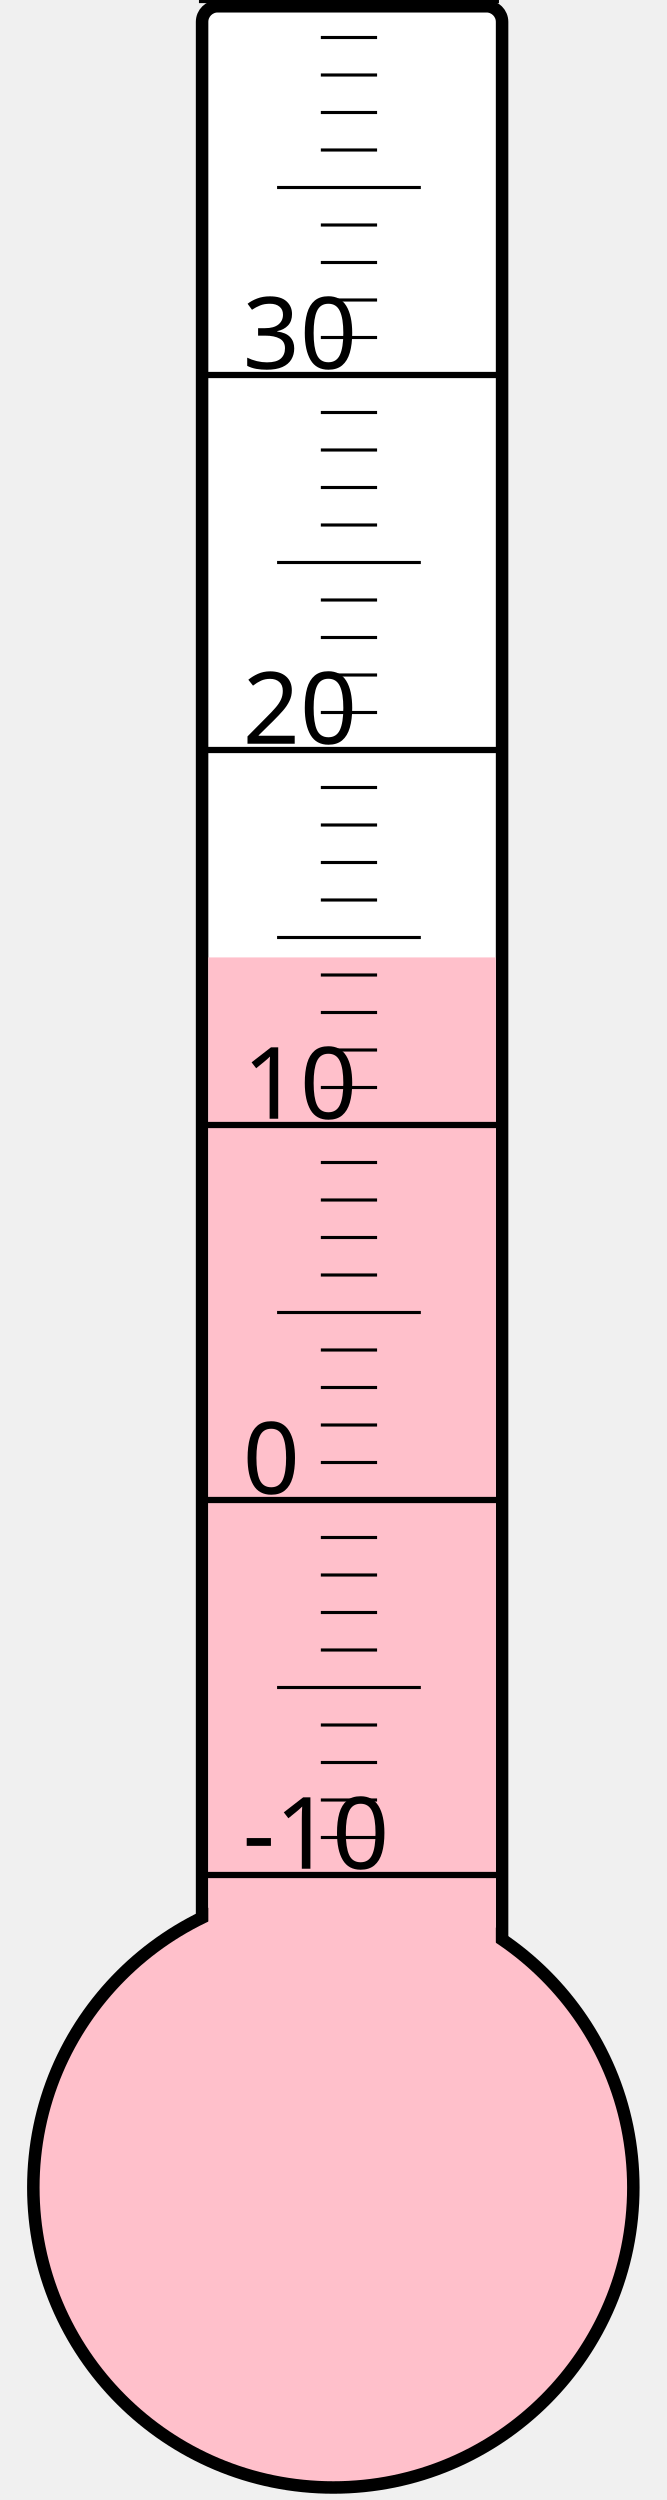
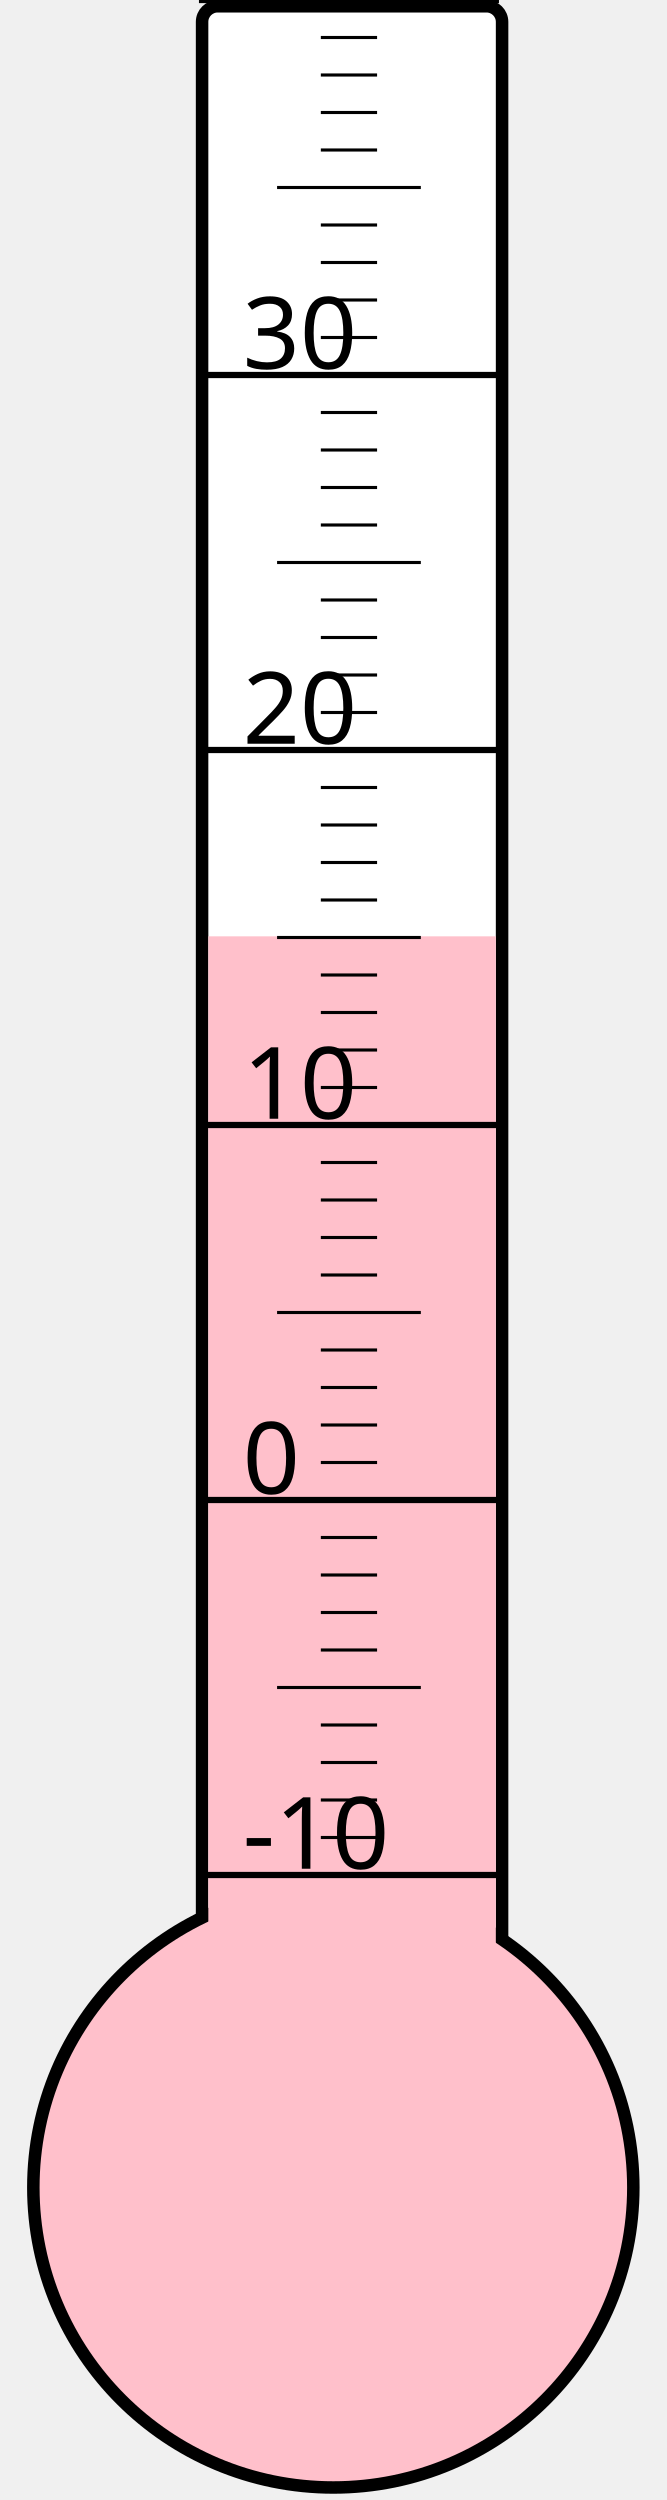
<svg xmlns="http://www.w3.org/2000/svg" width="40px" height="150px" viewBox="0 0 200 800">
  <rect width="200" height="800" x="0" y="0" style="fill: #ffffeb; fill-opacity: 0;" />
  <rect width="96" height="680" x="58" y="2" rx="5" ry="5" style="fill: white; fill-opacity: 1; stroke: black; stroke-width: 4;" />
  <circle cx="100" cy="700" r="96" style="fill: pink; stroke: black; stroke-width: 4;" />
-   <rect width="92" height="393.625" x="60" y="306.375" style="fill: pink; fill-opacity: 1; stroke-width: 0;" />
+   <rect width="92" height="400.375" x="60" y="299.625" style="fill: pink; fill-opacity: 1; stroke-width: 0;" />
  <text x="71" y="598" style="font-family: sans-serif; font-size: 24pt;">-10</text>
  <text x="71" y="478" style="font-family: sans-serif; font-size: 24pt;">0</text>
  <text x="71" y="358" style="font-family: sans-serif; font-size: 24pt;">10</text>
  <text x="71" y="238" style="font-family: sans-serif; font-size: 24pt;">20</text>
  <text x="71" y="118" style="font-family: sans-serif; font-size: 24pt;">30</text>
  <g style="stroke: black;">
    <line x1="57" y1="600" x2="153" y2="600" style="stroke-width: 2;" />
    <line x1="96" y1="588" x2="114" y2="588" style="stroke-width: 1;" />
    <line x1="96" y1="576" x2="114" y2="576" style="stroke-width: 1;" />
    <line x1="96" y1="564" x2="114" y2="564" style="stroke-width: 1;" />
    <line x1="96" y1="552" x2="114" y2="552" style="stroke-width: 1;" />
    <line x1="82" y1="540" x2="128" y2="540" style="stroke-width: 1;" />
    <line x1="96" y1="528" x2="114" y2="528" style="stroke-width: 1;" />
    <line x1="96" y1="516" x2="114" y2="516" style="stroke-width: 1;" />
    <line x1="96" y1="504" x2="114" y2="504" style="stroke-width: 1;" />
    <line x1="96" y1="492" x2="114" y2="492" style="stroke-width: 1;" />
    <line x1="57" y1="480" x2="153" y2="480" style="stroke-width: 2;" />
    <line x1="96" y1="468" x2="114" y2="468" style="stroke-width: 1;" />
    <line x1="96" y1="456" x2="114" y2="456" style="stroke-width: 1;" />
    <line x1="96" y1="444" x2="114" y2="444" style="stroke-width: 1;" />
    <line x1="96" y1="432" x2="114" y2="432" style="stroke-width: 1;" />
    <line x1="82" y1="420" x2="128" y2="420" style="stroke-width: 1;" />
    <line x1="96" y1="408" x2="114" y2="408" style="stroke-width: 1;" />
    <line x1="96" y1="396" x2="114" y2="396" style="stroke-width: 1;" />
    <line x1="96" y1="384" x2="114" y2="384" style="stroke-width: 1;" />
    <line x1="96" y1="372" x2="114" y2="372" style="stroke-width: 1;" />
    <line x1="57" y1="360" x2="153" y2="360" style="stroke-width: 2;" />
    <line x1="96" y1="348" x2="114" y2="348" style="stroke-width: 1;" />
    <line x1="96" y1="336" x2="114" y2="336" style="stroke-width: 1;" />
    <line x1="96" y1="324" x2="114" y2="324" style="stroke-width: 1;" />
    <line x1="96" y1="312" x2="114" y2="312" style="stroke-width: 1;" />
    <line x1="82" y1="300" x2="128" y2="300" style="stroke-width: 1;" />
    <line x1="96" y1="288" x2="114" y2="288" style="stroke-width: 1;" />
    <line x1="96" y1="276" x2="114" y2="276" style="stroke-width: 1;" />
    <line x1="96" y1="264" x2="114" y2="264" style="stroke-width: 1;" />
    <line x1="96" y1="252" x2="114" y2="252" style="stroke-width: 1;" />
    <line x1="57" y1="240" x2="153" y2="240" style="stroke-width: 2;" />
    <line x1="96" y1="228" x2="114" y2="228" style="stroke-width: 1;" />
    <line x1="96" y1="216" x2="114" y2="216" style="stroke-width: 1;" />
    <line x1="96" y1="204" x2="114" y2="204" style="stroke-width: 1;" />
    <line x1="96" y1="192" x2="114" y2="192" style="stroke-width: 1;" />
    <line x1="82" y1="180" x2="128" y2="180" style="stroke-width: 1;" />
    <line x1="96" y1="168" x2="114" y2="168" style="stroke-width: 1;" />
    <line x1="96" y1="156" x2="114" y2="156" style="stroke-width: 1;" />
    <line x1="96" y1="144" x2="114" y2="144" style="stroke-width: 1;" />
    <line x1="96" y1="132" x2="114" y2="132" style="stroke-width: 1;" />
    <line x1="57" y1="120" x2="153" y2="120" style="stroke-width: 2;" />
    <line x1="96" y1="108" x2="114" y2="108" style="stroke-width: 1;" />
    <line x1="96" y1="96" x2="114" y2="96" style="stroke-width: 1;" />
    <line x1="96" y1="84" x2="114" y2="84" style="stroke-width: 1;" />
    <line x1="96" y1="72" x2="114" y2="72" style="stroke-width: 1;" />
    <line x1="82" y1="60" x2="128" y2="60" style="stroke-width: 1;" />
    <line x1="96" y1="48" x2="114" y2="48" style="stroke-width: 1;" />
    <line x1="96" y1="36" x2="114" y2="36" style="stroke-width: 1;" />
    <line x1="96" y1="24" x2="114" y2="24" style="stroke-width: 1;" />
    <line x1="96" y1="12" x2="114" y2="12" style="stroke-width: 1;" />
    <line x1="57" y1="0" x2="153" y2="0" style="stroke-width: 2;" />
  </g>
</svg>
